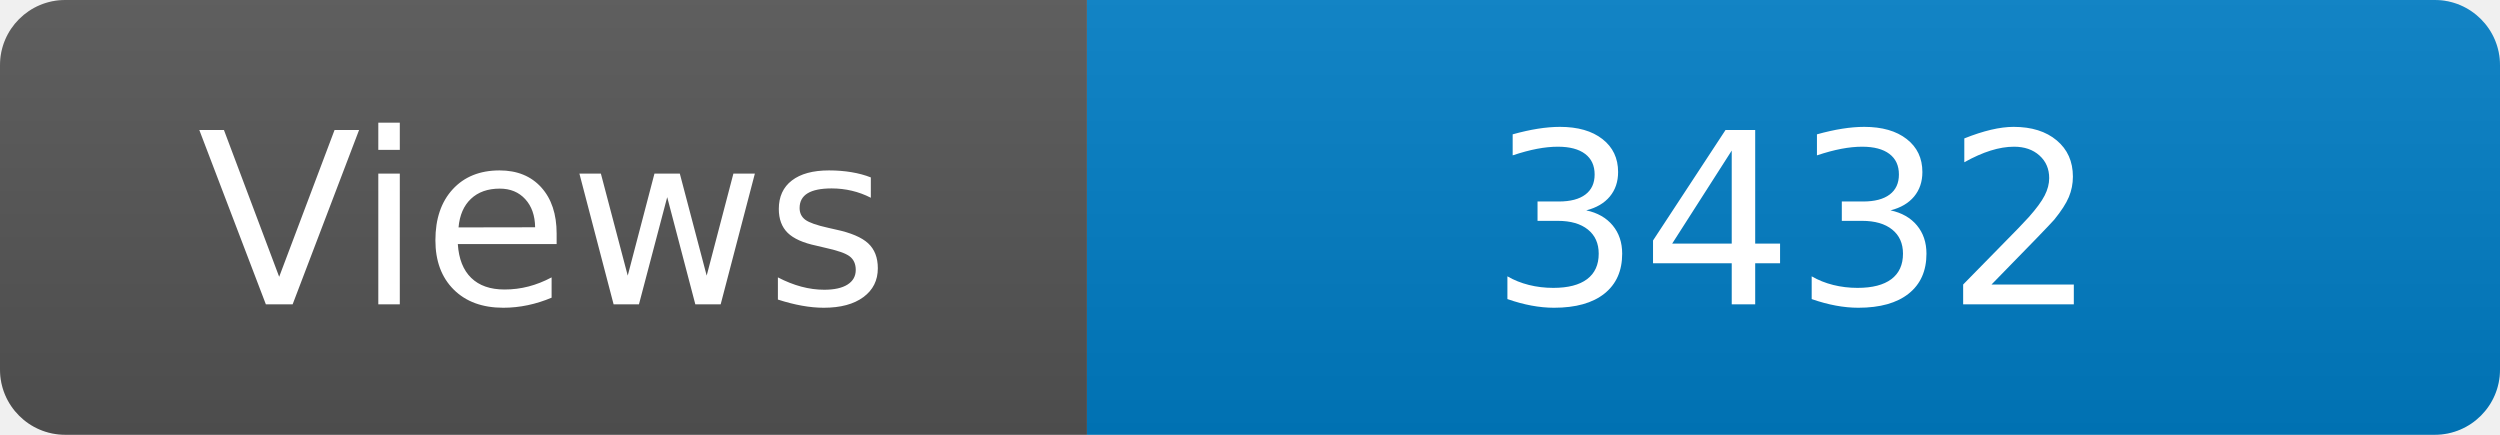
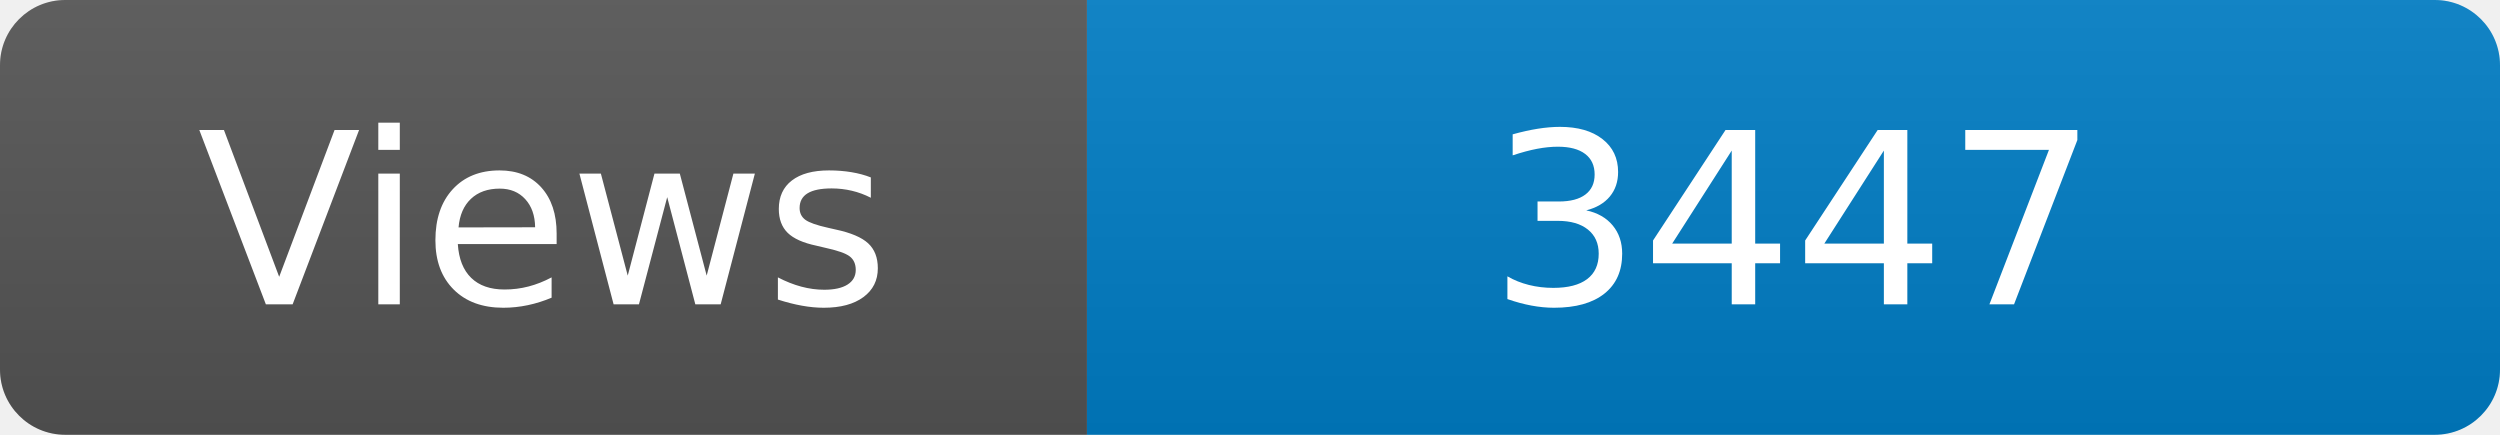
<svg xmlns="http://www.w3.org/2000/svg" width="115" height="20" role="img" aria-label="Maintained?: yes">
  <linearGradient id="s" x2="0" y2="100%">
    <stop offset="0" stop-color="#bbb" stop-opacity=".1" />
    <stop offset="1" stop-opacity=".1" />
  </linearGradient>
  <clipPath id="r">
    <rect width="115" height="20" rx="3" fill="#fff" />
  </clipPath>
  <g clip-path="url(#r)">
    <rect width="50" height="20" fill="#555" />
    <rect x="50" width="160" height="20" fill="#007ec6" />
    <rect width="115" height="20" fill="url(#s)" />
  </g>
  <g fill="#fff" text-anchor="middle" font-family="Verdana,Geneva,DejaVu Sans,sans-serif" font-size="110">
    <text x="250" y="140" transform="scale(.1)" fill="#fff">Views</text>
-     <text x="825" y="140" transform="scale(.1)" fill="#fff">3432</text>
+     <text x="825" y="140" transform="scale(.1)" fill="#fff">3447</text>
  </g>
</svg>
